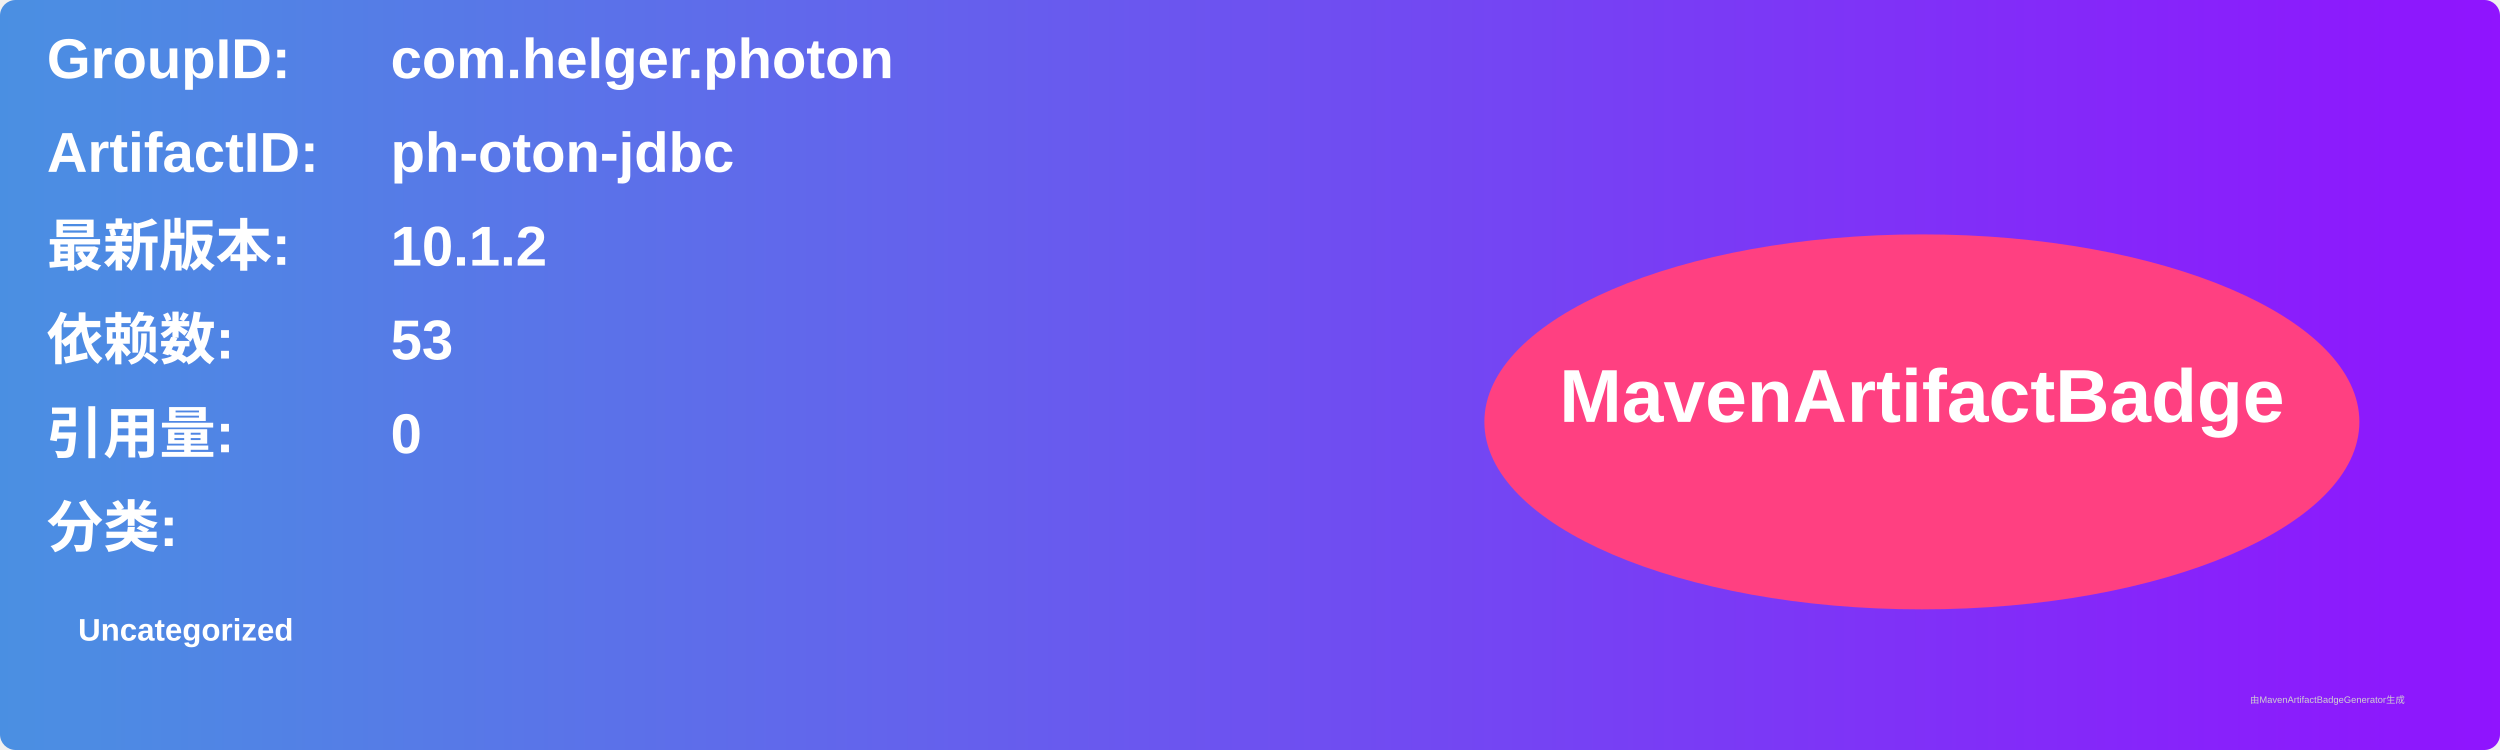
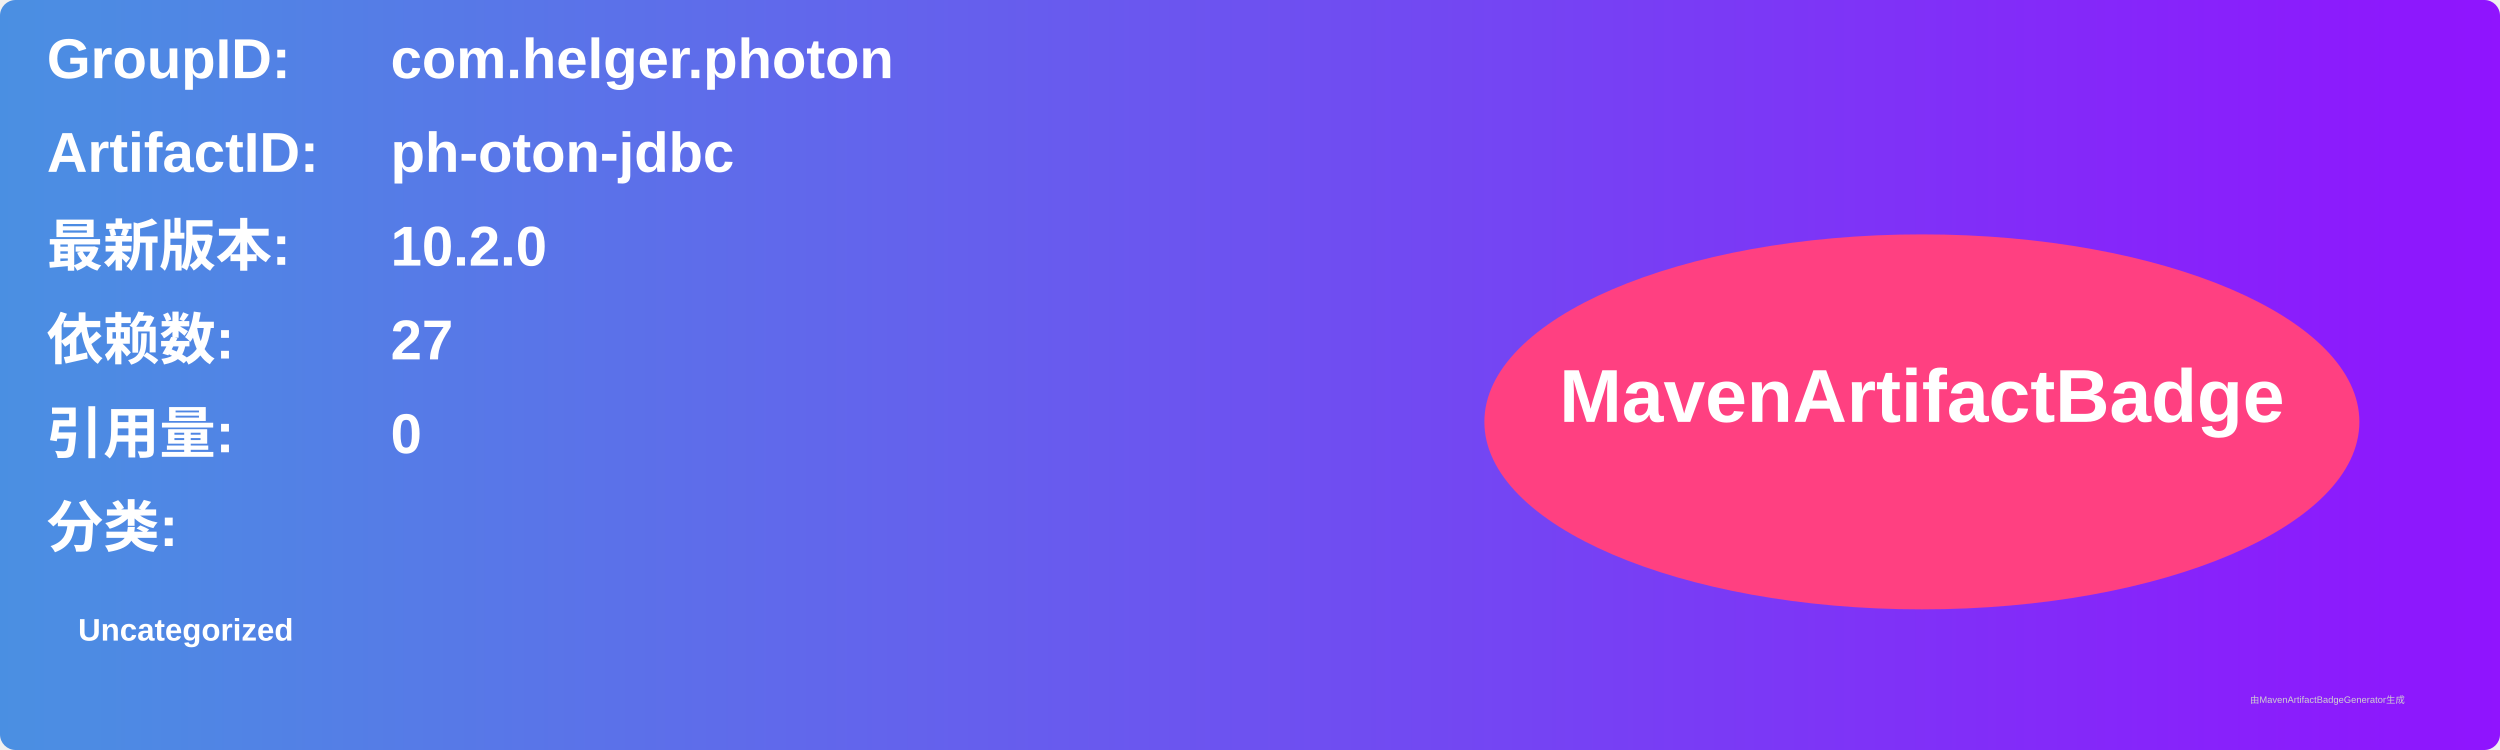
<svg xmlns="http://www.w3.org/2000/svg" width="800" height="240" viewBox="0 0 800 240">
  <linearGradient id="grad" x1="0%" y1="0%" x2="100%" y2="0%">
    <stop offset="0%" stop-color="#4a90e2" />
    <stop offset="100%" stop-color="#9013fe" />
  </linearGradient>
  <rect width="100%" height="100%" rx="5" ry="5" fill="url(#grad)" />
  <g transform="translate(15, 15)">
    <text x="0" y="10" font-family="Arial" font-size="18" fill="white" font-weight="bold" width="260">GroupID:</text>
    <text x="110" y="10" font-family="Arial" font-size="18" fill="white" font-weight="bold" width="460">com.helger.photon</text>
    <text x="0" y="40" font-family="Arial" font-size="18" fill="white" font-weight="bold" width="260">ArtifactID:</text>
    <text x="110" y="40" font-family="Arial" font-size="18" fill="white" font-weight="bold" width="460">ph-oton-jdbc</text>
    <text x="0" y="70" font-family="Arial" font-size="18" fill="white" font-weight="bold">最新版本:</text>
    <text x="110" y="70" font-family="Arial" font-size="18" fill="white" font-weight="bold">
-       <tspan font-weight="bold">10.1.2</tspan>
+       <tspan font-weight="bold">10.2.0</tspan>
    </text>
    <text x="0" y="100" font-family="Arial" font-size="18" fill="white" font-weight="bold">依赖数: </text>
    <text x="110" y="100" font-family="Arial" font-size="18" fill="white">
-       <tspan font-weight="bold">53</tspan>
+       <tspan font-weight="bold">27</tspan>
    </text>
    <text x="0" y="130" font-family="Arial" font-size="18" fill="white" font-weight="bold">引用量: </text>
    <text x="110" y="130" font-family="Arial" font-size="18" fill="white">
      <tspan font-weight="bold">0</tspan>
    </text>
    <text x="0" y="160" font-family="Arial" font-size="18" fill="white" font-weight="bold">分类:</text>
    <text x="10" y="190" font-family="Arial" font-size="10" fill="white">
      <tspan font-weight="bold">Uncategorized</tspan>
    </text>
    <ellipse cx="600" cy="120" rx="140" ry="60" fill="#ff4081" />
    <text x="600" y="120" text-anchor="middle" font-family="Arial" font-size="24" fill="white" font-weight="bold">MavenArtifactBadge</text>
  </g>
  <text x="720" y="225" font-family="Arial" font-size="3" fill="#d0d0d0">由MavenArtifactBadgeGenerator生成</text>
</svg>
